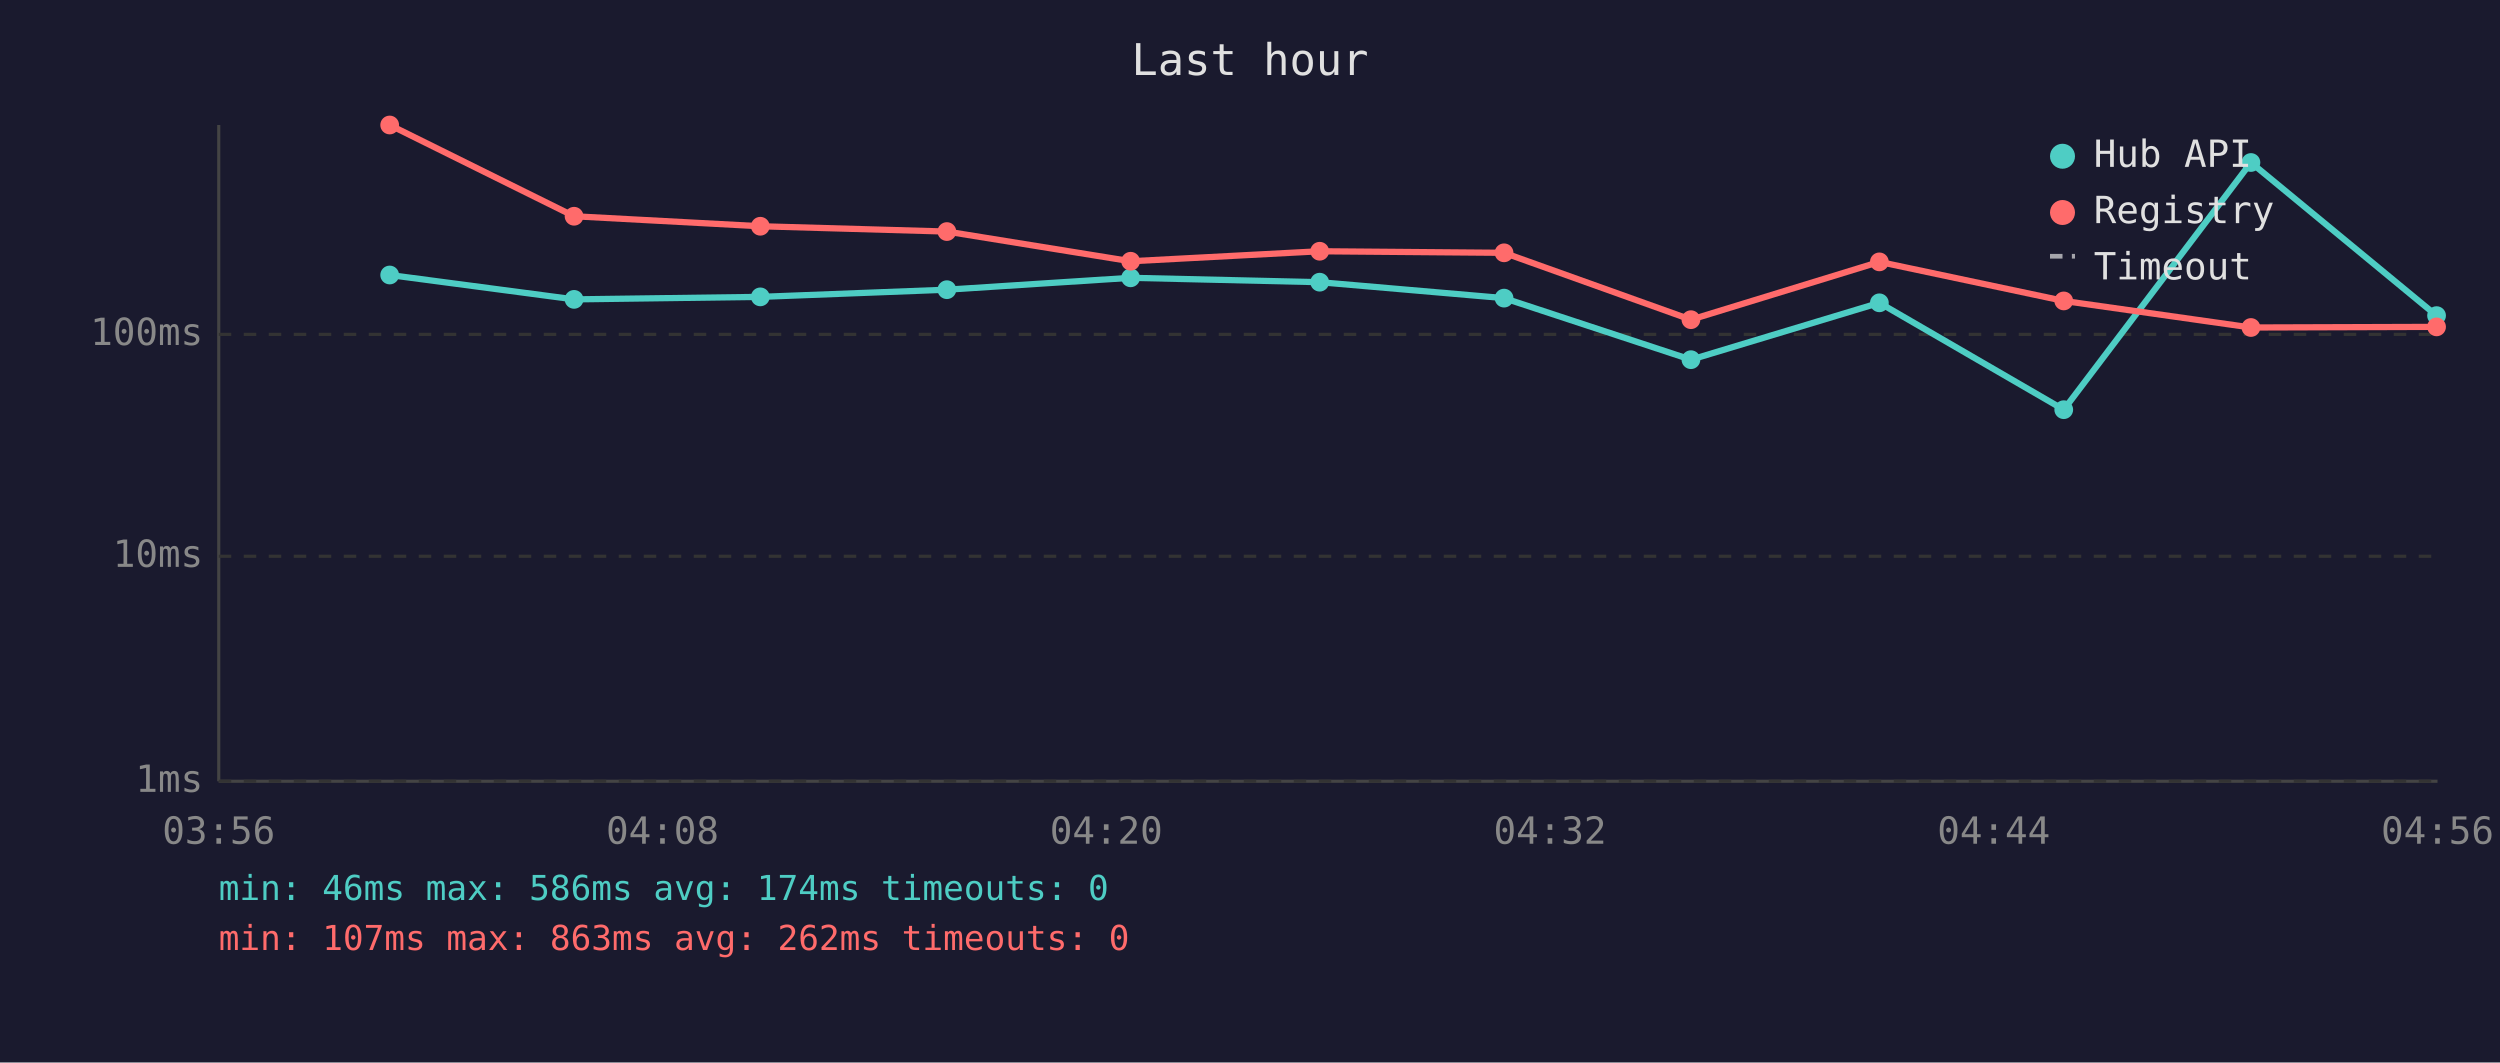
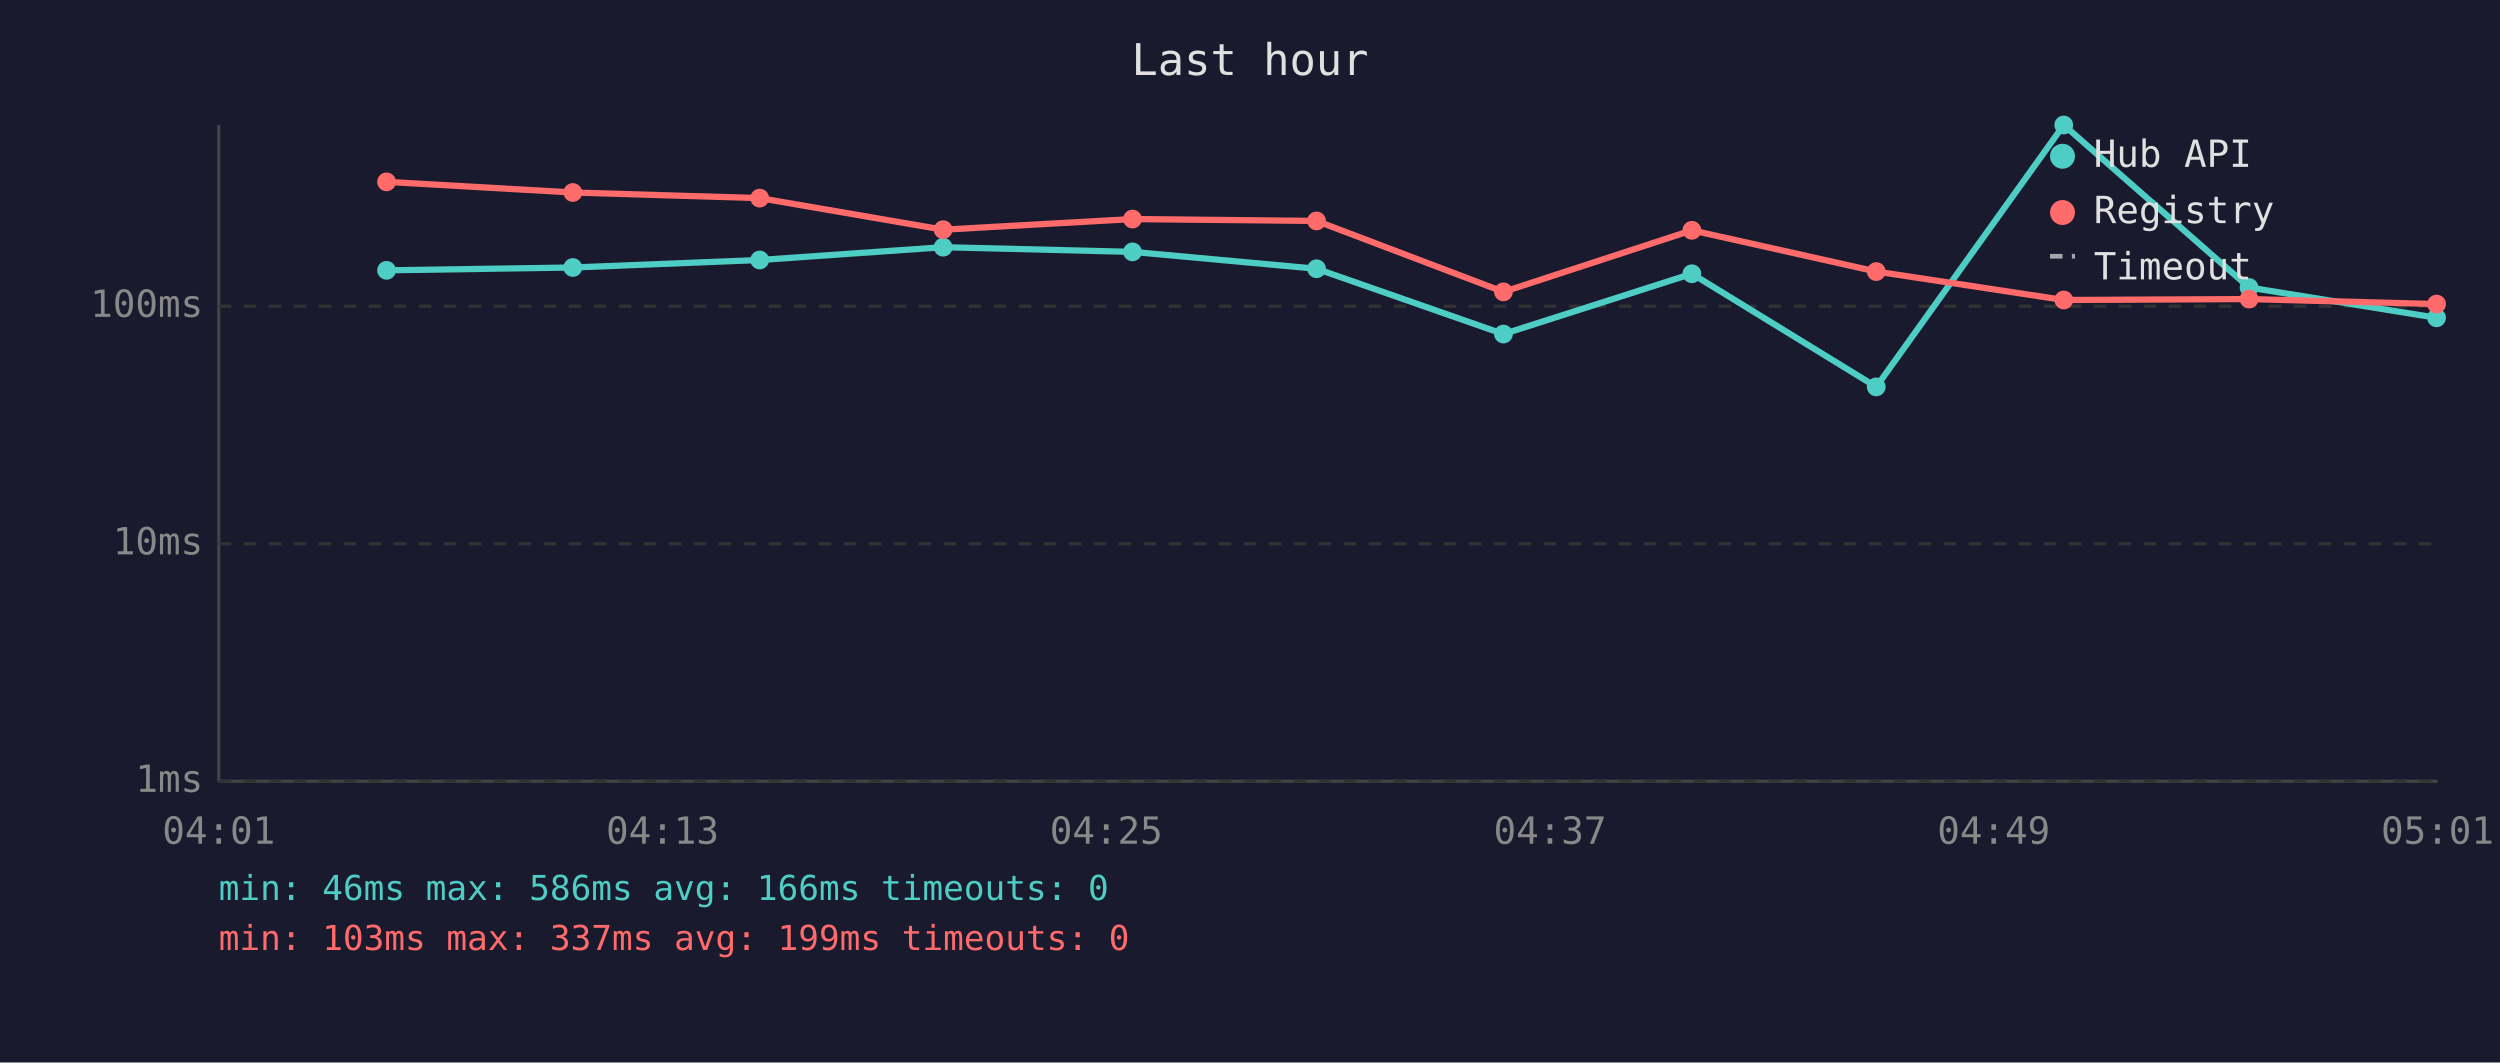
<svg xmlns="http://www.w3.org/2000/svg" viewBox="0 0 800 340" font-family="monospace" font-size="12">
  <rect width="800" height="340" fill="#1a1a2e" />
  <text x="400" y="24" fill="#e0e0e0" font-size="14" text-anchor="middle">Last hour</text>
  <line x1="70" y1="40" x2="70" y2="250" stroke="#444" stroke-width="1" />
  <line x1="70" y1="250" x2="780" y2="250" stroke="#444" stroke-width="1" />
  <line x1="70" y1="250" x2="780" y2="250" stroke="#333" stroke-width="1" stroke-dasharray="4" />
  <text x="65" y="250" fill="#888" text-anchor="end" dominant-baseline="middle">1ms</text>
-   <line x1="70" y1="178" x2="780" y2="178" stroke="#333" stroke-width="1" stroke-dasharray="4" />
-   <text x="65" y="178" fill="#888" text-anchor="end" dominant-baseline="middle">10ms</text>
-   <line x1="70" y1="107" x2="780" y2="107" stroke="#333" stroke-width="1" stroke-dasharray="4" />
-   <text x="65" y="107" fill="#888" text-anchor="end" dominant-baseline="middle">100ms</text>
-   <text x="70" y="270" fill="#888" text-anchor="middle">03:56</text>
-   <text x="212" y="270" fill="#888" text-anchor="middle">04:08</text>
-   <text x="354" y="270" fill="#888" text-anchor="middle">04:20</text>
-   <text x="496" y="270" fill="#888" text-anchor="middle">04:32</text>
-   <text x="638" y="270" fill="#888" text-anchor="middle">04:44</text>
-   <text x="780" y="270" fill="#888" text-anchor="middle">04:56</text>
-   <polyline points="124.7,88.0 183.7,95.8 243.3,95.0 303.0,92.7 361.8,88.9 422.3,90.3 481.3,95.4 541.1,115.1 601.4,96.9 660.4,131.1 720.3,52.0 779.7,101.0" fill="none" stroke="#4ecdc4" stroke-width="2" opacity="1" />
-   <circle cx="124.7" cy="88.0" r="3" fill="#4ecdc4" />
-   <circle cx="183.7" cy="95.8" r="3" fill="#4ecdc4" />
-   <circle cx="243.3" cy="95.0" r="3" fill="#4ecdc4" />
-   <circle cx="303.0" cy="92.7" r="3" fill="#4ecdc4" />
-   <circle cx="361.8" cy="88.9" r="3" fill="#4ecdc4" />
-   <circle cx="422.3" cy="90.3" r="3" fill="#4ecdc4" />
-   <circle cx="481.3" cy="95.4" r="3" fill="#4ecdc4" />
-   <circle cx="541.1" cy="115.1" r="3" fill="#4ecdc4" />
-   <circle cx="601.4" cy="96.9" r="3" fill="#4ecdc4" />
-   <circle cx="660.4" cy="131.1" r="3" fill="#4ecdc4" />
-   <circle cx="720.3" cy="52.0" r="3" fill="#4ecdc4" />
-   <circle cx="779.7" cy="101.0" r="3" fill="#4ecdc4" />
-   <polyline points="124.7,40.0 183.7,69.2 243.3,72.4 303.0,74.1 361.8,83.6 422.3,80.4 481.3,80.9 541.1,102.3 601.4,83.8 660.4,96.3 720.3,104.8 779.7,104.6" fill="none" stroke="#ff6b6b" stroke-width="2" opacity="1" />
-   <circle cx="124.7" cy="40.0" r="3" fill="#ff6b6b" />
-   <circle cx="183.7" cy="69.2" r="3" fill="#ff6b6b" />
-   <circle cx="243.3" cy="72.4" r="3" fill="#ff6b6b" />
-   <circle cx="303.0" cy="74.1" r="3" fill="#ff6b6b" />
-   <circle cx="361.8" cy="83.6" r="3" fill="#ff6b6b" />
-   <circle cx="422.3" cy="80.4" r="3" fill="#ff6b6b" />
-   <circle cx="481.3" cy="80.9" r="3" fill="#ff6b6b" />
-   <circle cx="541.1" cy="102.3" r="3" fill="#ff6b6b" />
-   <circle cx="601.4" cy="83.8" r="3" fill="#ff6b6b" />
-   <circle cx="660.4" cy="96.3" r="3" fill="#ff6b6b" />
-   <circle cx="720.3" cy="104.8" r="3" fill="#ff6b6b" />
-   <circle cx="779.7" cy="104.6" r="3" fill="#ff6b6b" />
+   <line x1="70" y1="174" x2="780" y2="174" stroke="#333" stroke-width="1" stroke-dasharray="4" />
+   <text x="65" y="174" fill="#888" text-anchor="end" dominant-baseline="middle">10ms</text>
+   <line x1="70" y1="98" x2="780" y2="98" stroke="#333" stroke-width="1" stroke-dasharray="4" />
+   <text x="65" y="98" fill="#888" text-anchor="end" dominant-baseline="middle">100ms</text>
+   <text x="70" y="270" fill="#888" text-anchor="middle">04:01</text>
+   <text x="212" y="270" fill="#888" text-anchor="middle">04:13</text>
+   <text x="354" y="270" fill="#888" text-anchor="middle">04:25</text>
+   <text x="496" y="270" fill="#888" text-anchor="middle">04:37</text>
+   <text x="638" y="270" fill="#888" text-anchor="middle">04:49</text>
+   <text x="780" y="270" fill="#888" text-anchor="middle">05:01</text>
+   <polyline points="123.7,86.5 183.3,85.6 243.1,83.2 301.8,79.1 362.4,80.6 421.3,86.0 481.1,106.9 541.4,87.6 600.4,123.8 660.4,40.0 719.7,92.0 779.7,101.7" fill="none" stroke="#4ecdc4" stroke-width="2" opacity="1" />
+   <circle cx="123.7" cy="86.5" r="3" fill="#4ecdc4" />
+   <circle cx="183.3" cy="85.6" r="3" fill="#4ecdc4" />
+   <circle cx="243.1" cy="83.2" r="3" fill="#4ecdc4" />
+   <circle cx="301.8" cy="79.1" r="3" fill="#4ecdc4" />
+   <circle cx="362.4" cy="80.6" r="3" fill="#4ecdc4" />
+   <circle cx="421.3" cy="86.0" r="3" fill="#4ecdc4" />
+   <circle cx="481.1" cy="106.9" r="3" fill="#4ecdc4" />
+   <circle cx="541.4" cy="87.6" r="3" fill="#4ecdc4" />
+   <circle cx="600.4" cy="123.8" r="3" fill="#4ecdc4" />
+   <circle cx="660.4" cy="40.0" r="3" fill="#4ecdc4" />
+   <circle cx="719.7" cy="92.0" r="3" fill="#4ecdc4" />
+   <circle cx="779.7" cy="101.7" r="3" fill="#4ecdc4" />
+   <polyline points="123.7,58.2 183.3,61.6 243.1,63.4 301.8,73.5 362.4,70.1 421.3,70.7 481.1,93.4 541.4,73.7 600.4,86.9 660.4,96.0 719.7,95.7 779.7,97.3" fill="none" stroke="#ff6b6b" stroke-width="2" opacity="1" />
+   <circle cx="123.7" cy="58.2" r="3" fill="#ff6b6b" />
+   <circle cx="183.3" cy="61.6" r="3" fill="#ff6b6b" />
+   <circle cx="243.1" cy="63.4" r="3" fill="#ff6b6b" />
+   <circle cx="301.8" cy="73.5" r="3" fill="#ff6b6b" />
+   <circle cx="362.4" cy="70.1" r="3" fill="#ff6b6b" />
+   <circle cx="421.3" cy="70.7" r="3" fill="#ff6b6b" />
+   <circle cx="481.1" cy="93.4" r="3" fill="#ff6b6b" />
+   <circle cx="541.4" cy="73.7" r="3" fill="#ff6b6b" />
+   <circle cx="600.4" cy="86.9" r="3" fill="#ff6b6b" />
+   <circle cx="660.4" cy="96.0" r="3" fill="#ff6b6b" />
+   <circle cx="719.7" cy="95.7" r="3" fill="#ff6b6b" />
+   <circle cx="779.7" cy="97.3" r="3" fill="#ff6b6b" />
  <circle cx="660" cy="50" r="4" fill="#4ecdc4" />
  <text x="670" y="50" fill="#e0e0e0" dominant-baseline="middle">Hub API</text>
  <circle cx="660" cy="68" r="4" fill="#ff6b6b" />
  <text x="670" y="68" fill="#e0e0e0" dominant-baseline="middle">Registry</text>
  <line x1="656" y1="82" x2="664" y2="82" stroke="#e0e0e0" stroke-width="1.5" stroke-dasharray="4,3" opacity="0.7" />
  <text x="670" y="86" fill="#e0e0e0" dominant-baseline="middle">Timeout</text>
-   <text x="70" y="288" fill="#4ecdc4" font-size="11">min: 46ms  max: 586ms  avg: 174ms  timeouts: 0</text>
-   <text x="70" y="304" fill="#ff6b6b" font-size="11">min: 107ms  max: 863ms  avg: 262ms  timeouts: 0</text>
+   <text x="70" y="288" fill="#4ecdc4" font-size="11">min: 46ms  max: 586ms  avg: 166ms  timeouts: 0</text>
+   <text x="70" y="304" fill="#ff6b6b" font-size="11">min: 103ms  max: 337ms  avg: 199ms  timeouts: 0</text>
</svg>
